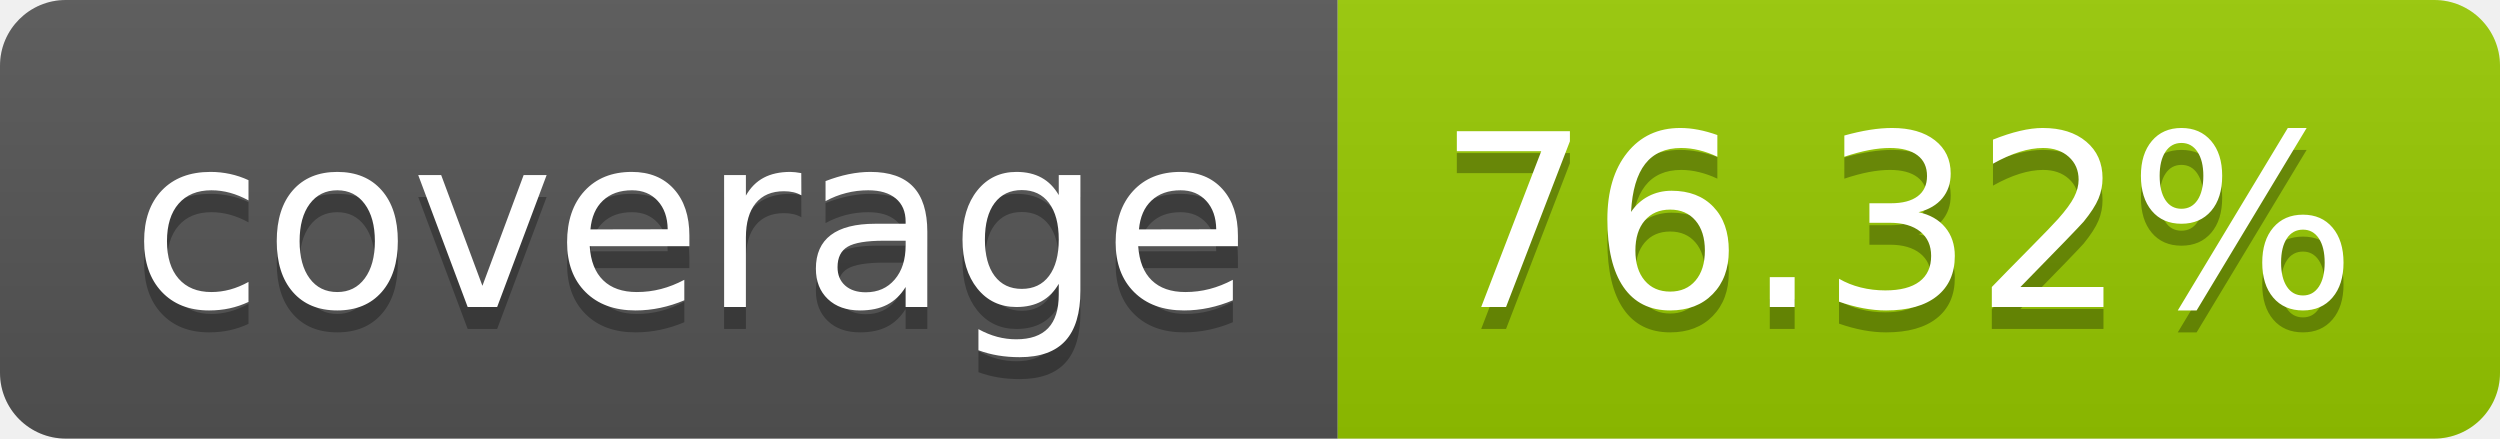
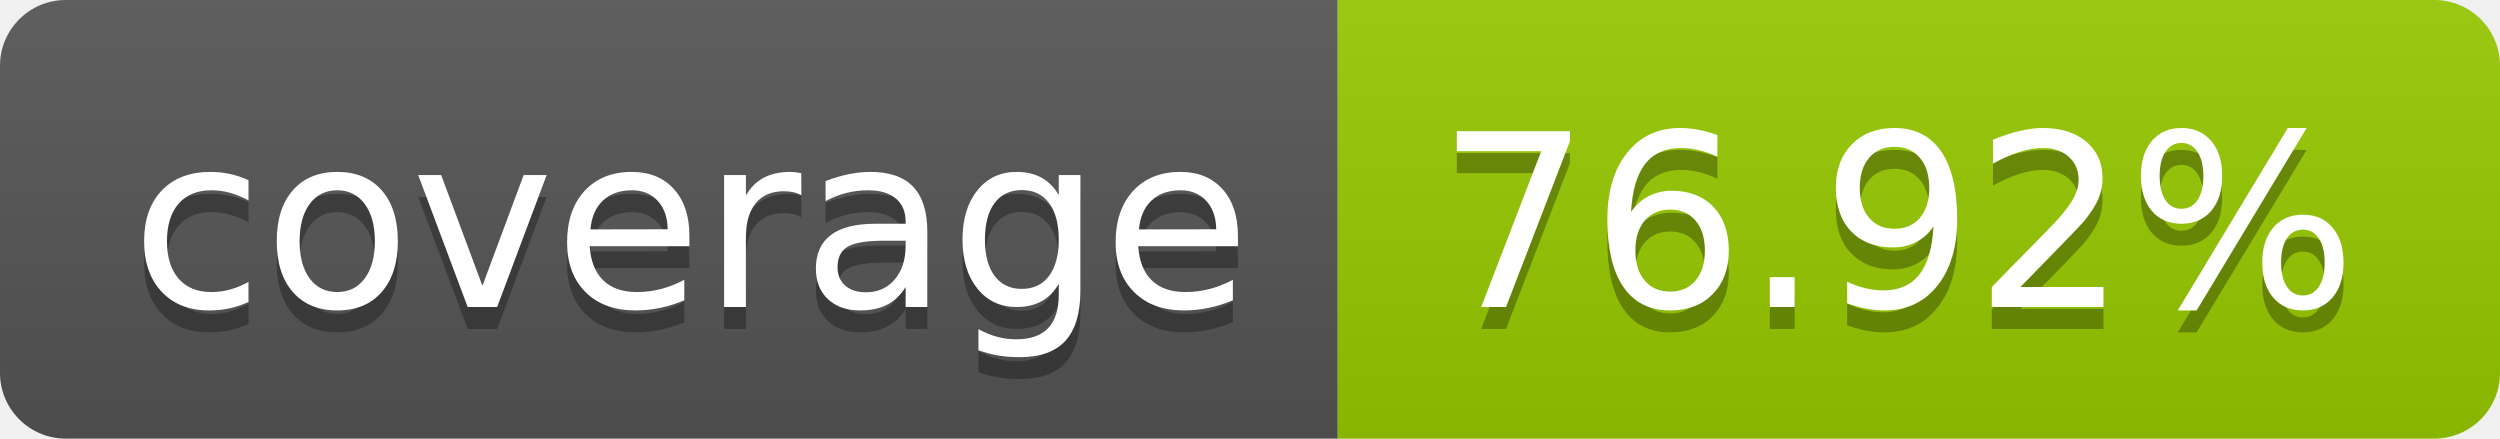
- <svg xmlns="http://www.w3.org/2000/svg" width="114" height="20" role="img" aria-label="coverage: 76.32%">
+ <svg xmlns="http://www.w3.org/2000/svg" width="114" height="20" role="img" aria-label="coverage: 76.92%">
  <linearGradient id="s" x2="0" y2="100%">
    <stop offset="0" stop-color="#bbb" stop-opacity=".1" />
    <stop offset="1" stop-opacity=".1" />
  </linearGradient>
  <clipPath id="r">
    <rect width="114" height="20" rx="3" fill="#fff" />
  </clipPath>
  <g clip-path="url(#r)">
    <rect width="61" height="20" fill="#555" />
    <rect x="61" width="53" height="20" fill="#97ca00" />
    <rect width="114" height="20" fill="url(#s)" />
  </g>
  <g fill="#fff" text-anchor="middle" font-family="Verdana,Geneva,DejaVu Sans,sans-serif" text-rendering="geometricPrecision" font-size="110">
    <text aria-hidden="true" x="315" y="150" fill="#010101" fill-opacity=".3" transform="scale(.1)" textLength="510">coverage</text>
    <text x="315" y="140" transform="scale(.1)" fill="#fff" textLength="510">coverage</text>
-     <text aria-hidden="true" x="865" y="150" fill="#010101" fill-opacity=".3" transform="scale(.1)" textLength="430">76.32%</text>
-     <text x="865" y="140" transform="scale(.1)" fill="#fff" textLength="430">76.32%</text>
+     <text aria-hidden="true" x="865" y="150" fill="#010101" fill-opacity=".3" transform="scale(.1)" textLength="430">76.92%</text>
+     <text x="865" y="140" transform="scale(.1)" fill="#fff" textLength="430">76.92%</text>
  </g>
</svg>
